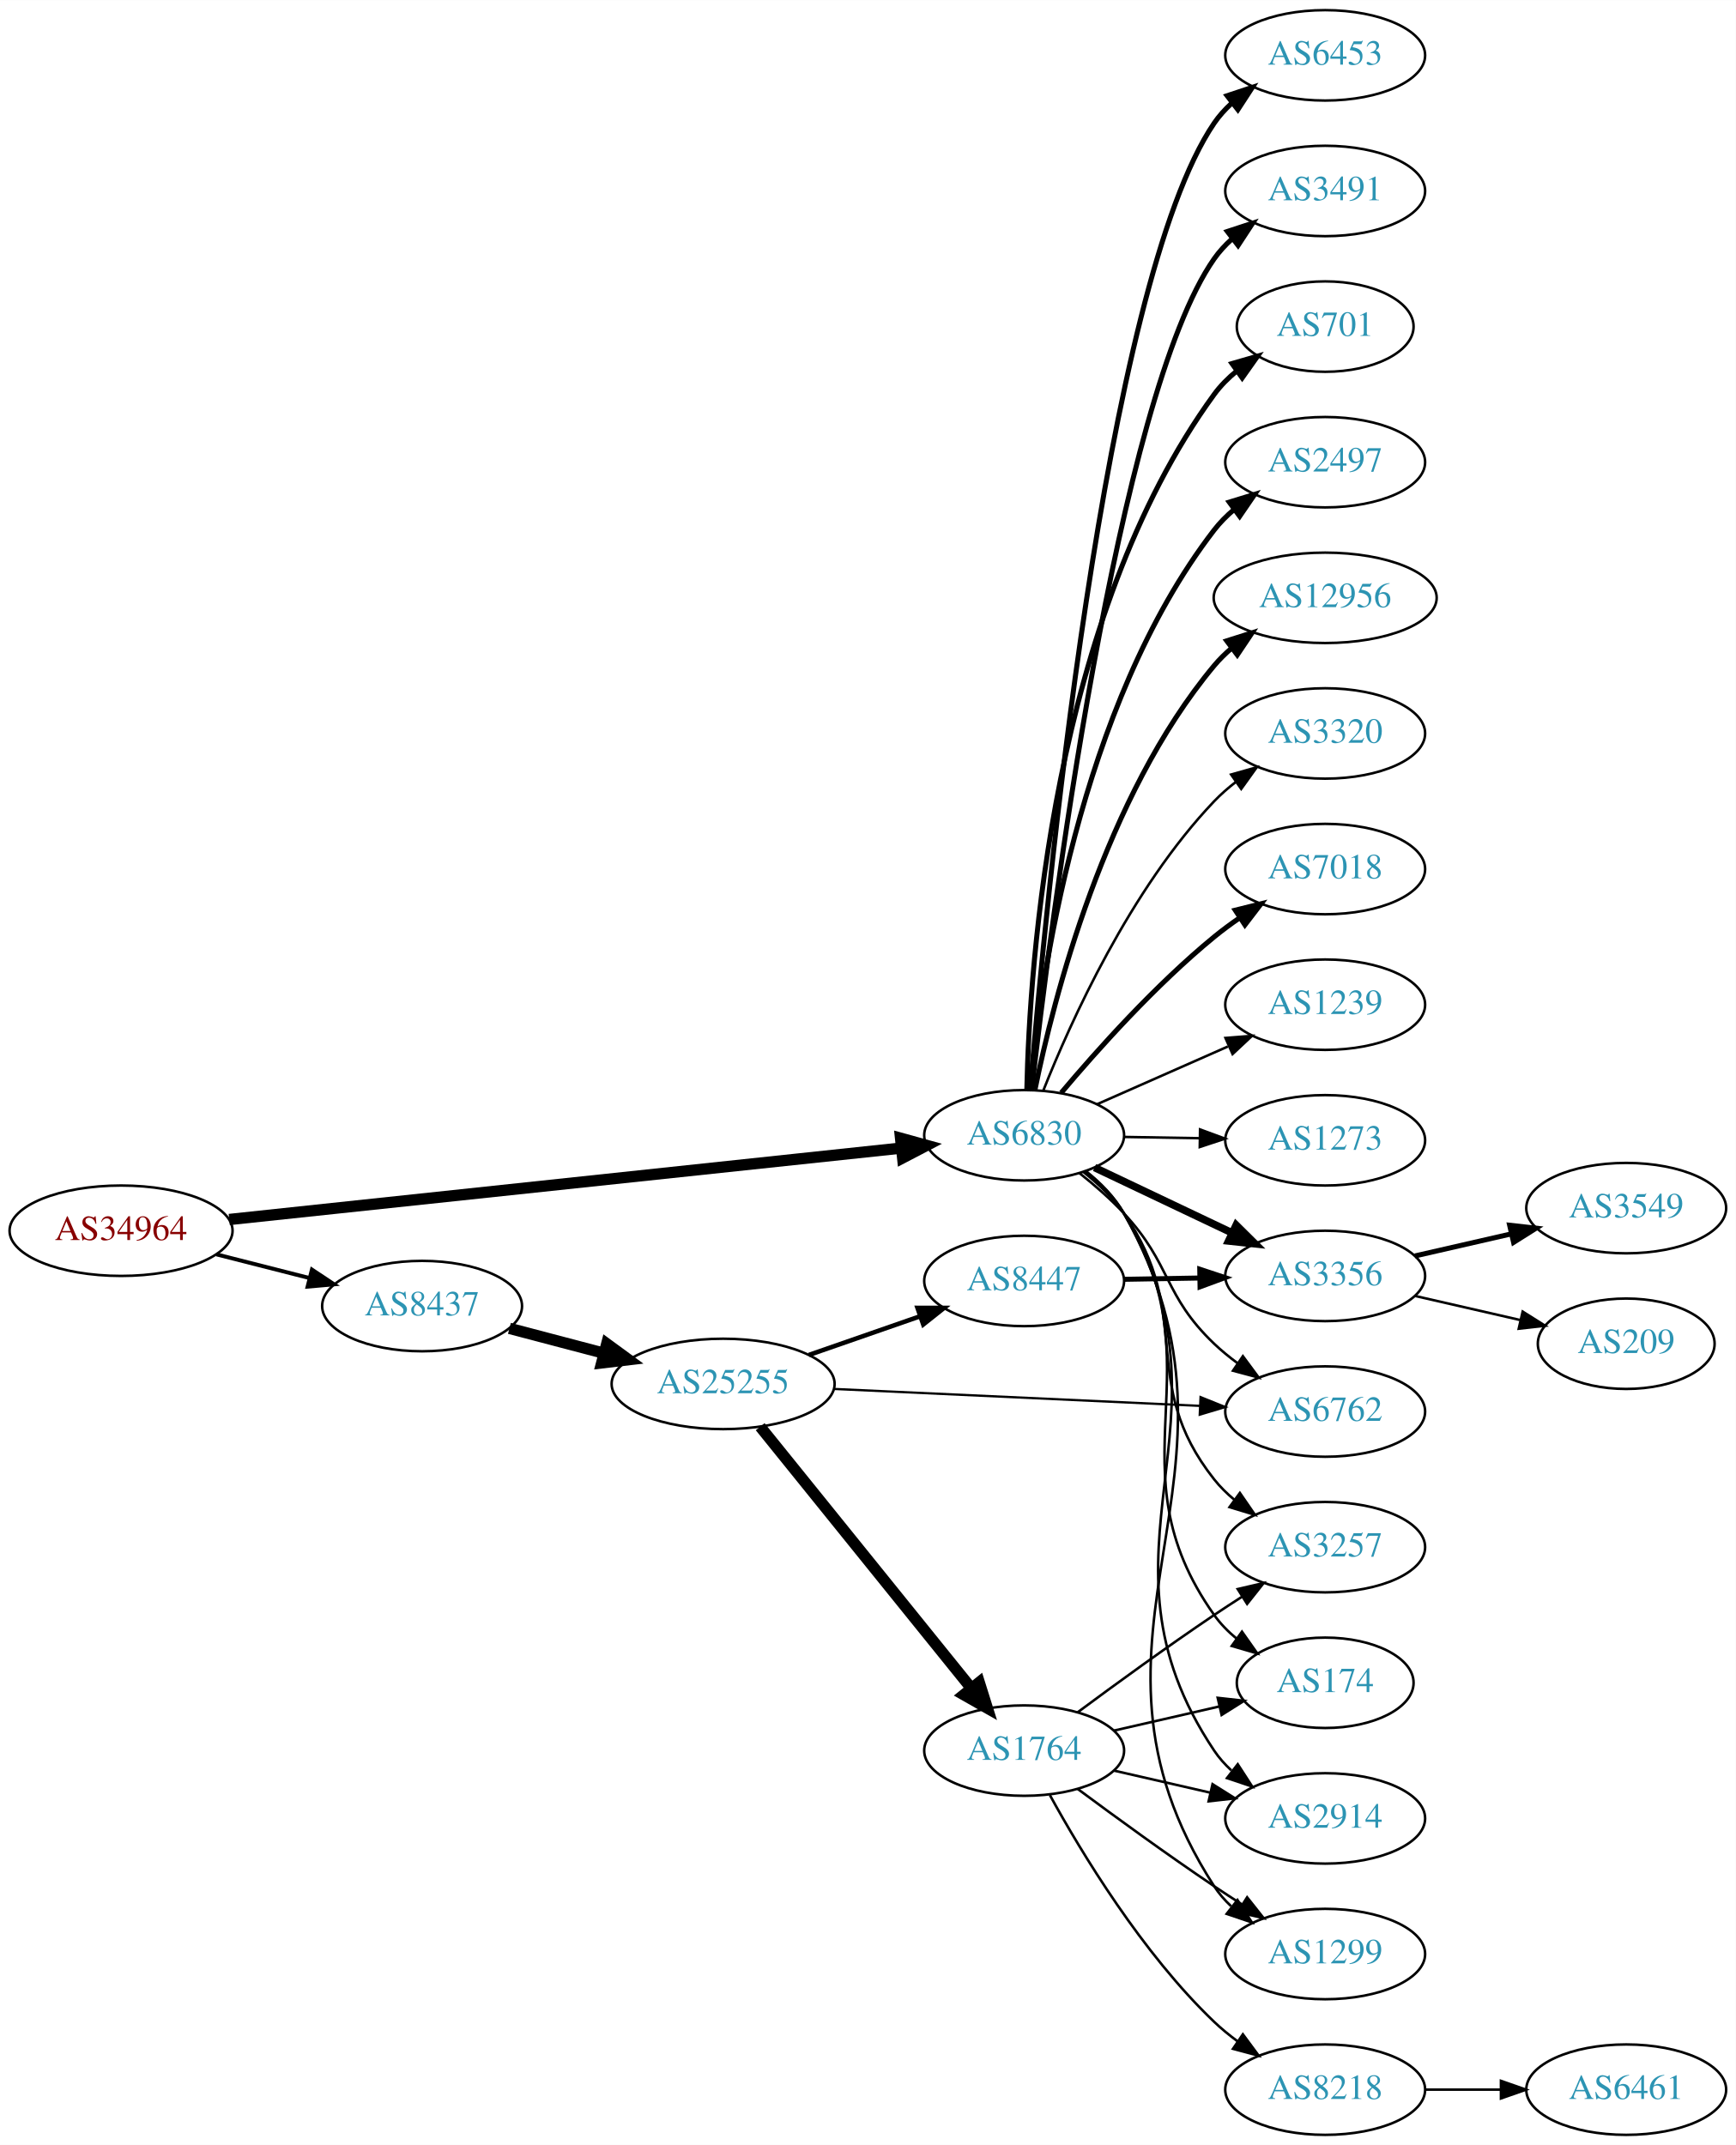
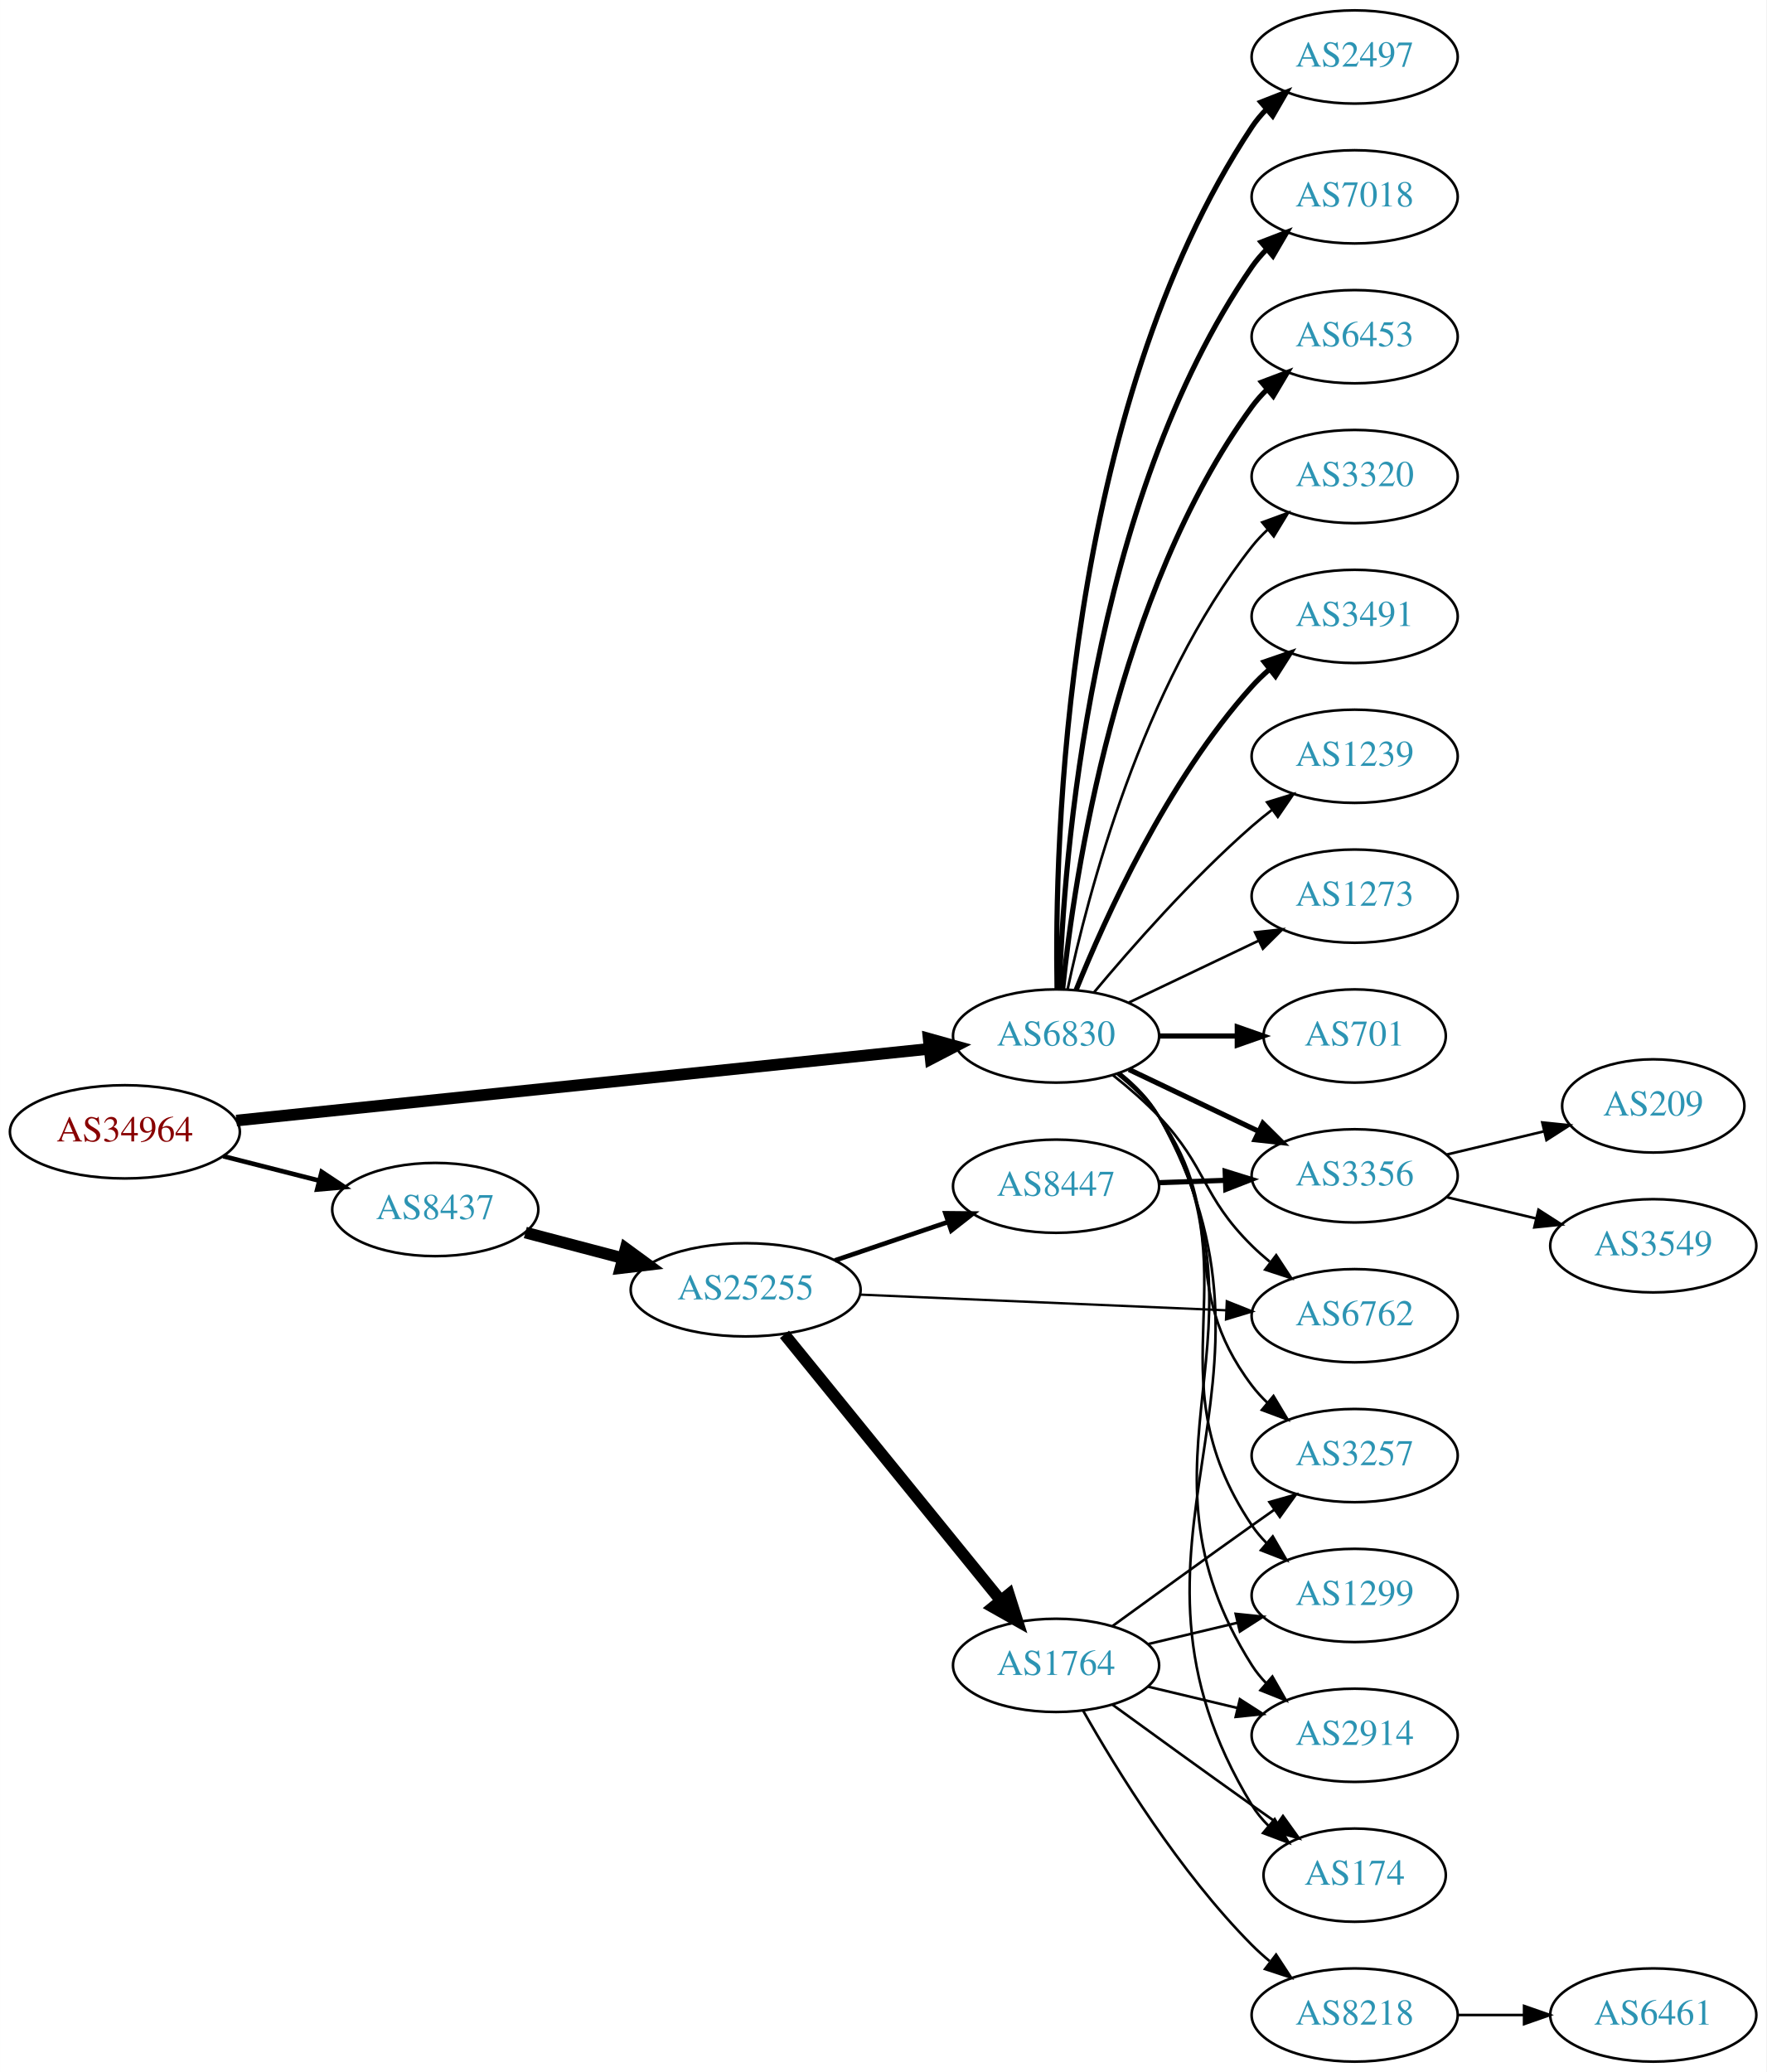
- <svg xmlns="http://www.w3.org/2000/svg" xmlns:xlink="http://www.w3.org/1999/xlink" width="691pt" height="854pt" viewBox="0.00 0.00 691.06 854.00">
-   <g id="graph0" class="graph" transform="scale(1 1) rotate(0) translate(4 850)">
-     <polygon fill="white" stroke="none" points="-4,4 -4,-850 687.055,-850 687.055,4 -4,4" />
+ <svg xmlns="http://www.w3.org/2000/svg" xmlns:xlink="http://www.w3.org/1999/xlink" width="682pt" height="800pt" viewBox="0.00 0.00 681.96 800.00">
+   <g id="graph0" class="graph" transform="scale(1 1) rotate(0) translate(4 796)">
+     <polygon fill="white" stroke="none" points="-4,4 -4,-796 677.956,-796 677.956,4 -4,4" />
    <g id="node1" class="node">
      <g id="a_node1">
        <a xlink:href="/asn/34964" xlink:title="AS34964 ~ Ripe-NetWorks e.U. [AT]">
-           <ellipse fill="#ffffff" stroke="black" cx="44.196" cy="-360" rx="44.393" ry="18" />
-           <text text-anchor="middle" x="44.196" y="-356.3" font-family="Times,serif" font-size="14.00" fill="#880000">AS34964</text>
+           <ellipse fill="#ffffff" stroke="black" cx="44.196" cy="-359" rx="44.393" ry="18" />
+           <text text-anchor="middle" x="44.196" y="-355.3" font-family="Times,serif" font-size="14.00" fill="#880000">AS34964</text>
        </a>
      </g>
    </g>
    <g id="node2" class="node">
      <g id="a_node2">
        <a xlink:href="/asn/6830" xlink:title="AS6830 ~ LGI-UPC [AT]">
-           <ellipse fill="#ffffff" stroke="black" cx="403.724" cy="-398" rx="39.794" ry="18" />
-           <text text-anchor="middle" x="403.724" y="-394.3" font-family="Times,serif" font-size="14.00" fill="#2c94b3">AS6830</text>
+           <ellipse fill="#ffffff" stroke="black" cx="403.724" cy="-396" rx="39.794" ry="18" />
+           <text text-anchor="middle" x="403.724" y="-392.3" font-family="Times,serif" font-size="14.00" fill="#2c94b3">AS6830</text>
        </a>
      </g>
    </g>
    <g id="edge1" class="edge">
-       <path fill="none" stroke="black" stroke-width="4.5" d="M87.26,-364.471C154.067,-371.571 284.055,-385.387 354.519,-392.877" />
-       <polygon fill="black" stroke="black" stroke-width="4.5" points="354.524,-396.837 364.884,-393.978 355.356,-389.006 354.524,-396.837" />
+       <path fill="none" stroke="black" stroke-width="4.5" d="M87.26,-363.353C154.067,-370.267 284.055,-383.719 354.519,-391.011" />
+       <polygon fill="black" stroke="black" stroke-width="4.5" points="354.532,-394.971 364.884,-392.084 355.342,-387.138 354.532,-394.971" />
    </g>
    <g id="node3" class="node">
      <g id="a_node3">
        <a xlink:href="/asn/8437" xlink:title="AS8437 ~ Hutchison Drei Austria GmbH [AT]">
-           <ellipse fill="#ffffff" stroke="black" cx="164.039" cy="-330" rx="39.794" ry="18" />
-           <text text-anchor="middle" x="164.039" y="-326.3" font-family="Times,serif" font-size="14.00" fill="#2c94b3">AS8437</text>
+           <ellipse fill="#ffffff" stroke="black" cx="164.039" cy="-329" rx="39.794" ry="18" />
+           <text text-anchor="middle" x="164.039" y="-325.3" font-family="Times,serif" font-size="14.00" fill="#2c94b3">AS8437</text>
        </a>
      </g>
    </g>
    <g id="edge2" class="edge">
-       <path fill="none" stroke="black" stroke-width="1.565" d="M82.159,-350.59C93.866,-347.61 106.922,-344.286 119.07,-341.193" />
-       <polygon fill="black" stroke="black" stroke-width="1.565" points="120.184,-344.521 129.012,-338.662 118.457,-337.738 120.184,-344.521" />
+       <path fill="none" stroke="black" stroke-width="1.8" d="M82.159,-349.59C93.866,-346.61 106.922,-343.286 119.07,-340.193" />
+       <polygon fill="black" stroke="black" stroke-width="1.8" points="120.184,-343.521 129.012,-337.662 118.457,-336.738 120.184,-343.521" />
    </g>
    <g id="node4" class="node">
      <g id="a_node4">
-         <a xlink:href="/asn/6453" xlink:title="AS6453 ~ TATA COMMUNICATIONS (AMERICA) INC [US]">
-           <ellipse fill="#ffffff" stroke="black" cx="523.566" cy="-828" rx="39.794" ry="18" />
-           <text text-anchor="middle" x="523.566" y="-824.3" font-family="Times,serif" font-size="14.00" fill="#2c94b3">AS6453</text>
+         <a xlink:href="/asn/701" xlink:title="AS701 ~ UUNET [US]">
+           <ellipse fill="#ffffff" stroke="black" cx="519.017" cy="-396" rx="35.194" ry="18" />
+           <text text-anchor="middle" x="519.017" y="-392.3" font-family="Times,serif" font-size="14.00" fill="#2c94b3">AS701</text>
        </a>
      </g>
    </g>
    <g id="edge3" class="edge">
-       <path fill="none" stroke="black" stroke-width="2" d="M406.164,-416.304C411.962,-486.317 435.427,-736.444 479.37,-801 481.311,-803.851 483.663,-806.46 486.256,-808.835" />
-       <polygon fill="black" stroke="black" stroke-width="2" points="484.531,-811.925 494.587,-815.263 488.808,-806.383 484.531,-811.925" />
+       <path fill="none" stroke="black" stroke-width="2" d="M443.396,-396C453.101,-396 463.592,-396 473.555,-396" />
+       <polygon fill="black" stroke="black" stroke-width="2" points="473.691,-399.5 483.691,-396 473.691,-392.5 473.691,-399.5" />
    </g>
    <g id="node5" class="node">
      <g id="a_node5">
-         <a xlink:href="/asn/3491" xlink:title="AS3491 ~ PCCW Global, Inc. [US]">
-           <ellipse fill="#ffffff" stroke="black" cx="523.566" cy="-774" rx="39.794" ry="18" />
-           <text text-anchor="middle" x="523.566" y="-770.3" font-family="Times,serif" font-size="14.00" fill="#2c94b3">AS3491</text>
+         <a xlink:href="/asn/2497" xlink:title="AS2497 ~ Internet Initiative Japan Inc. [JP]">
+           <ellipse fill="#ffffff" stroke="black" cx="519.017" cy="-774" rx="39.794" ry="18" />
+           <text text-anchor="middle" x="519.017" y="-770.3" font-family="Times,serif" font-size="14.00" fill="#2c94b3">AS2497</text>
        </a>
      </g>
    </g>
    <g id="edge4" class="edge">
-       <path fill="none" stroke="black" stroke-width="2" d="M406.706,-415.999C413.977,-479.464 440.779,-691.953 479.37,-747 481.35,-749.824 483.729,-752.415 486.34,-754.777" />
-       <polygon fill="black" stroke="black" stroke-width="2" points="484.634,-757.879 494.7,-761.184 488.893,-752.323 484.634,-757.879" />
+       <path fill="none" stroke="black" stroke-width="2" d="M404.108,-414.174C403.114,-469.237 406.581,-637.165 479.37,-747 480.981,-749.431 482.892,-751.707 484.988,-753.826" />
+       <polygon fill="black" stroke="black" stroke-width="2" points="482.796,-756.557 492.663,-760.416 487.356,-751.246 482.796,-756.557" />
    </g>
    <g id="node6" class="node">
      <g id="a_node6">
-         <a xlink:href="/asn/701" xlink:title="AS701 ~ UUNET [US]">
-           <ellipse fill="#ffffff" stroke="black" cx="523.566" cy="-720" rx="35.194" ry="18" />
-           <text text-anchor="middle" x="523.566" y="-716.3" font-family="Times,serif" font-size="14.00" fill="#2c94b3">AS701</text>
+         <a xlink:href="/asn/7018" xlink:title="AS7018 ~ AT&amp;T Services, Inc. [US]">
+           <ellipse fill="#ffffff" stroke="black" cx="519.017" cy="-720" rx="39.794" ry="18" />
+           <text text-anchor="middle" x="519.017" y="-716.3" font-family="Times,serif" font-size="14.00" fill="#2c94b3">AS7018</text>
        </a>
      </g>
    </g>
    <g id="edge5" class="edge">
-       <path fill="none" stroke="black" stroke-width="2" d="M404.792,-416.215C405.858,-465.627 414.788,-604.423 479.37,-693 481.891,-696.457 485.001,-699.571 488.388,-702.35" />
-       <polygon fill="black" stroke="black" stroke-width="2" points="486.47,-705.28 496.647,-708.224 490.527,-699.576 486.47,-705.28" />
+       <path fill="none" stroke="black" stroke-width="2" d="M405.004,-414.161C406.602,-463.461 416.751,-602.175 479.37,-693 481.025,-695.401 482.968,-697.656 485.087,-699.76" />
+       <polygon fill="black" stroke="black" stroke-width="2" points="482.917,-702.51 492.803,-706.322 487.452,-697.177 482.917,-702.51" />
    </g>
    <g id="node7" class="node">
      <g id="a_node7">
-         <a xlink:href="/asn/2497" xlink:title="AS2497 ~ Internet Initiative Japan Inc. [JP]">
-           <ellipse fill="#ffffff" stroke="black" cx="523.566" cy="-666" rx="39.794" ry="18" />
-           <text text-anchor="middle" x="523.566" y="-662.3" font-family="Times,serif" font-size="14.00" fill="#2c94b3">AS2497</text>
+         <a xlink:href="/asn/6453" xlink:title="AS6453 ~ TATA COMMUNICATIONS (AMERICA) INC [US]">
+           <ellipse fill="#ffffff" stroke="black" cx="519.017" cy="-666" rx="39.794" ry="18" />
+           <text text-anchor="middle" x="519.017" y="-662.3" font-family="Times,serif" font-size="14.00" fill="#2c94b3">AS6453</text>
        </a>
      </g>
    </g>
    <g id="edge6" class="edge">
-       <path fill="none" stroke="black" stroke-width="2" d="M406.051,-415.97C410.043,-458.833 425.251,-568.727 479.37,-639 481.664,-641.978 484.386,-644.711 487.332,-647.199" />
-       <polygon fill="black" stroke="black" stroke-width="2" points="485.38,-650.108 495.51,-653.21 489.526,-644.468 485.38,-650.108" />
+       <path fill="none" stroke="black" stroke-width="2" d="M406.281,-414.256C410.751,-457.303 426.884,-566.94 479.37,-639 481.087,-641.357 483.074,-643.581 485.224,-645.663" />
+       <polygon fill="black" stroke="black" stroke-width="2" points="483.087,-648.439 492.998,-652.183 487.585,-643.075 483.087,-648.439" />
    </g>
    <g id="node8" class="node">
      <g id="a_node8">
-         <a xlink:href="/asn/12956" xlink:title="AS12956 ~ TELXIUS [ES]">
-           <ellipse fill="#ffffff" stroke="black" cx="523.566" cy="-612" rx="44.393" ry="18" />
-           <text text-anchor="middle" x="523.566" y="-608.3" font-family="Times,serif" font-size="14.00" fill="#2c94b3">AS12956</text>
+         <a xlink:href="/asn/3320" xlink:title="AS3320 ~ DTAG [DE]">
+           <ellipse fill="#ffffff" stroke="black" cx="519.017" cy="-612" rx="39.794" ry="18" />
+           <text text-anchor="middle" x="519.017" y="-608.3" font-family="Times,serif" font-size="14.00" fill="#2c94b3">AS3320</text>
        </a>
      </g>
    </g>
    <g id="edge7" class="edge">
-       <path fill="none" stroke="black" stroke-width="2" d="M408.031,-416.158C415.337,-451.986 435.779,-532.823 479.37,-585 481.468,-587.511 483.862,-589.86 486.422,-592.042" />
-       <polygon fill="black" stroke="black" stroke-width="2" points="484.373,-594.88 494.474,-598.079 488.573,-589.28 484.373,-594.88" />
+       <path fill="none" stroke="black" d="M408.214,-414.16C415.845,-450.03 436.837,-531.155 479.37,-585 481.178,-587.288 483.23,-589.462 485.425,-591.51" />
+       <polygon fill="black" stroke="black" points="483.336,-594.323 493.285,-597.966 487.779,-588.914 483.336,-594.323" />
    </g>
    <g id="node9" class="node">
      <g id="a_node9">
-         <a xlink:href="/asn/3320" xlink:title="AS3320 ~ DTAG [DE]">
-           <ellipse fill="#ffffff" stroke="black" cx="523.566" cy="-558" rx="39.794" ry="18" />
-           <text text-anchor="middle" x="523.566" y="-554.3" font-family="Times,serif" font-size="14.00" fill="#2c94b3">AS3320</text>
+         <a xlink:href="/asn/3491" xlink:title="AS3491 ~ PCCW Global, Inc. [US]">
+           <ellipse fill="#ffffff" stroke="black" cx="519.017" cy="-558" rx="39.794" ry="18" />
+           <text text-anchor="middle" x="519.017" y="-554.3" font-family="Times,serif" font-size="14.00" fill="#2c94b3">AS3491</text>
        </a>
      </g>
    </g>
    <g id="edge8" class="edge">
-       <path fill="none" stroke="black" d="M411.313,-415.723C422.152,-443.04 445.925,-495.938 479.37,-531 481.965,-533.72 484.888,-536.281 487.96,-538.66" />
-       <polygon fill="black" stroke="black" points="486.117,-541.643 496.313,-544.521 490.138,-535.913 486.117,-541.643" />
+       <path fill="none" stroke="black" stroke-width="2" d="M411.472,-413.787C422.523,-441.243 446.576,-494.578 479.37,-531 481.373,-533.224 483.591,-535.363 485.924,-537.397" />
+       <polygon fill="black" stroke="black" stroke-width="2" points="484.122,-540.433 494.143,-543.873 488.454,-534.935 484.122,-540.433" />
    </g>
    <g id="node10" class="node">
      <g id="a_node10">
-         <a xlink:href="/asn/7018" xlink:title="AS7018 ~ AT&amp;T Services, Inc. [US]">
-           <ellipse fill="#ffffff" stroke="black" cx="523.566" cy="-504" rx="39.794" ry="18" />
-           <text text-anchor="middle" x="523.566" y="-500.3" font-family="Times,serif" font-size="14.00" fill="#2c94b3">AS7018</text>
+         <a xlink:href="/asn/1239" xlink:title="AS1239 ~ Sprint [US]">
+           <ellipse fill="#ffffff" stroke="black" cx="519.017" cy="-504" rx="39.794" ry="18" />
+           <text text-anchor="middle" x="519.017" y="-500.3" font-family="Times,serif" font-size="14.00" fill="#2c94b3">AS1239</text>
        </a>
      </g>
    </g>
    <g id="edge9" class="edge">
-       <path fill="none" stroke="black" stroke-width="2" d="M418.488,-414.926C432.693,-431.794 456.012,-457.871 479.37,-477 482.603,-479.648 486.114,-482.238 489.691,-484.701" />
-       <polygon fill="black" stroke="black" stroke-width="2" points="487.773,-487.629 498.054,-490.187 491.612,-481.776 487.773,-487.629" />
+       <path fill="none" stroke="black" d="M418.354,-412.817C432.636,-429.929 456.183,-456.745 479.37,-477 481.836,-479.154 484.475,-481.294 487.172,-483.372" />
+       <polygon fill="black" stroke="black" points="485.197,-486.264 495.326,-489.37 489.345,-480.625 485.197,-486.264" />
    </g>
    <g id="node11" class="node">
      <g id="a_node11">
-         <a xlink:href="/asn/1239" xlink:title="AS1239 ~ Sprint [US]">
-           <ellipse fill="#ffffff" stroke="black" cx="523.566" cy="-450" rx="39.794" ry="18" />
-           <text text-anchor="middle" x="523.566" y="-446.3" font-family="Times,serif" font-size="14.00" fill="#2c94b3">AS1239</text>
+         <a xlink:href="/asn/3257" xlink:title="AS3257 ~ GTT [DE]">
+           <ellipse fill="#ffffff" stroke="black" cx="519.017" cy="-234" rx="39.794" ry="18" />
+           <text text-anchor="middle" x="519.017" y="-230.3" font-family="Times,serif" font-size="14.00" fill="#2c94b3">AS3257</text>
        </a>
      </g>
    </g>
    <g id="edge10" class="edge">
-       <path fill="none" stroke="black" d="M432.651,-410.323C448.24,-417.202 467.876,-425.867 484.818,-433.343" />
-       <polygon fill="black" stroke="black" points="483.869,-436.75 494.431,-437.585 486.695,-430.346 483.869,-436.75" />
+       <path fill="none" stroke="black" d="M427.176,-381.464C433.08,-376.783 439.009,-371.187 443.37,-365 471.551,-325.021 449.881,-300.024 479.37,-261 481.128,-258.674 483.145,-256.472 485.315,-254.405" />
+       <polygon fill="black" stroke="black" points="487.674,-256.996 493.128,-247.913 483.2,-251.612 487.674,-256.996" />
    </g>
    <g id="node12" class="node">
      <g id="a_node12">
-         <a xlink:href="/asn/3356" xlink:title="AS3356 ~ Level 3 Parent, LLC [US]">
-           <ellipse fill="#ffffff" stroke="black" cx="523.566" cy="-342" rx="39.794" ry="18" />
-           <text text-anchor="middle" x="523.566" y="-338.3" font-family="Times,serif" font-size="14.00" fill="#2c94b3">AS3356</text>
+         <a xlink:href="/asn/6762" xlink:title="AS6762 ~ TELECOM ITALIA SPARKLE S.p.A. [IT]">
+           <ellipse fill="#ffffff" stroke="black" cx="519.017" cy="-288" rx="39.794" ry="18" />
+           <text text-anchor="middle" x="519.017" y="-284.3" font-family="Times,serif" font-size="14.00" fill="#2c94b3">AS6762</text>
        </a>
      </g>
    </g>
    <g id="edge11" class="edge">
-       <path fill="none" stroke="black" stroke-width="3" d="M431.759,-385.152C447.927,-377.469 468.679,-367.608 486.263,-359.252" />
-       <polygon fill="black" stroke="black" stroke-width="3" points="488.127,-362.241 495.657,-354.788 485.122,-355.919 488.127,-362.241" />
+       <path fill="none" stroke="black" d="M425.676,-380.882C431.682,-376.113 438.041,-370.614 443.37,-365 462.223,-345.14 459.87,-334.225 479.37,-315 481.501,-312.899 483.812,-310.847 486.207,-308.874" />
+       <polygon fill="black" stroke="black" points="488.719,-311.359 494.541,-302.507 484.47,-305.797 488.719,-311.359" />
    </g>
    <g id="node13" class="node">
      <g id="a_node13">
-         <a xlink:href="/asn/6762" xlink:title="AS6762 ~ TELECOM ITALIA SPARKLE S.p.A. [IT]">
-           <ellipse fill="#ffffff" stroke="black" cx="523.566" cy="-288" rx="39.794" ry="18" />
-           <text text-anchor="middle" x="523.566" y="-284.3" font-family="Times,serif" font-size="14.00" fill="#2c94b3">AS6762</text>
+         <a xlink:href="/asn/1273" xlink:title="AS1273 ~ Vodafone Group PLC [EU]">
+           <ellipse fill="#ffffff" stroke="black" cx="519.017" cy="-450" rx="39.794" ry="18" />
+           <text text-anchor="middle" x="519.017" y="-446.3" font-family="Times,serif" font-size="14.00" fill="#2c94b3">AS1273</text>
        </a>
      </g>
    </g>
    <g id="edge12" class="edge">
-       <path fill="none" stroke="black" d="M425.742,-382.944C431.749,-378.176 438.093,-372.663 443.37,-367 462.534,-346.436 459.033,-334.405 479.37,-315 482.24,-312.262 485.429,-309.655 488.739,-307.217" />
-       <polygon fill="black" stroke="black" points="490.802,-310.047 497.098,-301.526 486.862,-304.26 490.802,-310.047" />
+       <path fill="none" stroke="black" d="M431.86,-408.934C446.854,-416.081 465.675,-425.052 481.898,-432.785" />
+       <polygon fill="black" stroke="black" points="480.569,-436.028 491.102,-437.171 483.581,-429.709 480.569,-436.028" />
    </g>
    <g id="node14" class="node">
      <g id="a_node14">
-         <a xlink:href="/asn/3257" xlink:title="AS3257 ~ GTT [DE]">
-           <ellipse fill="#ffffff" stroke="black" cx="523.566" cy="-234" rx="39.794" ry="18" />
-           <text text-anchor="middle" x="523.566" y="-230.3" font-family="Times,serif" font-size="14.00" fill="#2c94b3">AS3257</text>
+         <a xlink:href="/asn/1299" xlink:title="AS1299 ~ Telia Carrier [EU]">
+           <ellipse fill="#ffffff" stroke="black" cx="519.017" cy="-180" rx="39.794" ry="18" />
+           <text text-anchor="middle" x="519.017" y="-176.3" font-family="Times,serif" font-size="14.00" fill="#2c94b3">AS1299</text>
        </a>
      </g>
    </g>
    <g id="edge13" class="edge">
-       <path fill="none" stroke="black" d="M427.199,-383.48C433.104,-378.8 439.027,-373.199 443.37,-367 471.916,-326.25 448.482,-300.005 479.37,-261 481.704,-258.053 484.453,-255.341 487.415,-252.866" />
-       <polygon fill="black" stroke="black" points="489.608,-255.599 495.617,-246.873 485.478,-249.947 489.608,-255.599" />
+       <path fill="none" stroke="black" d="M428.023,-381.439C433.795,-376.825 439.445,-371.27 443.37,-365 481.59,-303.956 439.15,-266.745 479.37,-207 480.999,-204.581 482.922,-202.313 485.027,-200.2" />
+       <polygon fill="black" stroke="black" points="487.394,-202.781 492.718,-193.621 482.844,-197.461 487.394,-202.781" />
    </g>
    <g id="node15" class="node">
      <g id="a_node15">
-         <a xlink:href="/asn/174" xlink:title="AS174 ~ Cogent Communications [US]">
-           <ellipse fill="#ffffff" stroke="black" cx="523.566" cy="-180" rx="35.194" ry="18" />
-           <text text-anchor="middle" x="523.566" y="-176.3" font-family="Times,serif" font-size="14.00" fill="#2c94b3">AS174</text>
+         <a xlink:href="/asn/2914" xlink:title="AS2914 ~ NTT America, Inc. [US]">
+           <ellipse fill="#ffffff" stroke="black" cx="519.017" cy="-126" rx="39.794" ry="18" />
+           <text text-anchor="middle" x="519.017" y="-122.3" font-family="Times,serif" font-size="14.00" fill="#2c94b3">AS2914</text>
        </a>
      </g>
    </g>
    <g id="edge14" class="edge">
-       <path fill="none" stroke="black" d="M428.035,-383.446C433.807,-378.832 439.453,-373.275 443.37,-367 481.966,-305.168 437.213,-266.461 479.37,-207 481.845,-203.51 484.926,-200.375 488.297,-197.585" />
-       <polygon fill="black" stroke="black" points="490.436,-200.359 496.539,-191.698 486.367,-194.663 490.436,-200.359" />
+       <path fill="none" stroke="black" d="M428.257,-381.581C434.03,-376.968 439.621,-371.377 443.37,-365 491.806,-282.612 428.233,-233.739 479.37,-153 480.93,-150.537 482.805,-148.236 484.876,-146.101" />
+       <polygon fill="black" stroke="black" points="487.245,-148.678 492.503,-139.48 482.657,-143.392 487.245,-148.678" />
    </g>
    <g id="node16" class="node">
      <g id="a_node16">
-         <a xlink:href="/asn/2914" xlink:title="AS2914 ~ NTT America, Inc. [US]">
-           <ellipse fill="#ffffff" stroke="black" cx="523.566" cy="-126" rx="39.794" ry="18" />
-           <text text-anchor="middle" x="523.566" y="-122.3" font-family="Times,serif" font-size="14.00" fill="#2c94b3">AS2914</text>
+         <a xlink:href="/asn/174" xlink:title="AS174 ~ Cogent Communications [US]">
+           <ellipse fill="#ffffff" stroke="black" cx="519.017" cy="-72" rx="35.194" ry="18" />
+           <text text-anchor="middle" x="519.017" y="-68.3" font-family="Times,serif" font-size="14.00" fill="#2c94b3">AS174</text>
        </a>
      </g>
    </g>
    <g id="edge15" class="edge">
-       <path fill="none" stroke="black" d="M428.263,-383.585C434.036,-378.971 439.626,-373.38 443.37,-367 492.186,-283.819 425.758,-233.174 479.37,-153 481.287,-150.133 483.623,-147.513 486.205,-145.131" />
-       <polygon fill="black" stroke="black" points="488.756,-147.582 494.518,-138.691 484.469,-142.048 488.756,-147.582" />
+       <path fill="none" stroke="black" d="M428.4,-381.663C434.173,-377.05 439.729,-371.439 443.37,-365 502.092,-261.153 417.242,-200.846 479.37,-99 481.118,-96.135 483.297,-93.496 485.724,-91.082" />
+       <polygon fill="black" stroke="black" points="488.143,-93.623 493.569,-84.523 483.653,-88.252 488.143,-93.623" />
    </g>
    <g id="node17" class="node">
      <g id="a_node17">
-         <a xlink:href="/asn/1299" xlink:title="AS1299 ~ Telia Carrier [EU]">
-           <ellipse fill="#ffffff" stroke="black" cx="523.566" cy="-72" rx="39.794" ry="18" />
-           <text text-anchor="middle" x="523.566" y="-68.3" font-family="Times,serif" font-size="14.00" fill="#2c94b3">AS1299</text>
+         <a xlink:href="/asn/3356" xlink:title="AS3356 ~ Level 3 Parent, LLC [US]">
+           <ellipse fill="#ffffff" stroke="black" cx="519.017" cy="-342" rx="39.794" ry="18" />
+           <text text-anchor="middle" x="519.017" y="-338.3" font-family="Times,serif" font-size="14.00" fill="#2c94b3">AS3356</text>
        </a>
      </g>
    </g>
    <g id="edge16" class="edge">
-       <path fill="none" stroke="black" d="M428.404,-383.666C434.177,-379.053 439.732,-373.441 443.37,-367 502.474,-262.357 414.229,-199.996 479.37,-99 481.24,-96.102 483.542,-93.46 486.102,-91.063" />
-       <polygon fill="black" stroke="black" points="488.652,-93.513 494.38,-84.6 484.344,-87.996 488.652,-93.513" />
+       <path fill="none" stroke="black" stroke-width="2" d="M431.86,-383.066C446.854,-375.919 465.675,-366.948 481.898,-359.215" />
+       <polygon fill="black" stroke="black" stroke-width="2" points="483.581,-362.291 491.102,-354.829 480.569,-355.972 483.581,-362.291" />
    </g>
    <g id="node18" class="node">
      <g id="a_node18">
-         <a xlink:href="/asn/1273" xlink:title="AS1273 ~ Vodafone Group PLC [EU]">
-           <ellipse fill="#ffffff" stroke="black" cx="523.566" cy="-396" rx="39.794" ry="18" />
-           <text text-anchor="middle" x="523.566" y="-392.3" font-family="Times,serif" font-size="14.00" fill="#2c94b3">AS1273</text>
+         <a xlink:href="/asn/25255" xlink:title="AS25255 ~ ==&gt; TELE2 AUSTRIA &lt;== [AT]">
+           <ellipse fill="#ffffff" stroke="black" cx="283.881" cy="-298" rx="44.393" ry="18" />
+           <text text-anchor="middle" x="283.881" y="-294.3" font-family="Times,serif" font-size="14.00" fill="#2c94b3">AS25255</text>
        </a>
      </g>
    </g>
    <g id="edge17" class="edge">
-       <path fill="none" stroke="black" d="M443.636,-397.34C453.19,-397.177 463.539,-397.002 473.502,-396.833" />
-       <polygon fill="black" stroke="black" points="473.755,-400.329 483.695,-396.66 473.637,-393.33 473.755,-400.329" />
+       <path fill="none" stroke="black" stroke-width="4.5" d="M198.808,-320.117C210.507,-317.039 223.835,-313.533 236.376,-310.234" />
+       <polygon fill="black" stroke="black" stroke-width="4.5" points="237.55,-313.996 246.22,-307.644 235.547,-306.38 237.55,-313.996" />
+     </g>
+     <g id="node22" class="node">
+       <g id="a_node22">
+         <a xlink:href="/asn/3549" xlink:title="AS3549 ~ Level 3 Parent, LLC [US]">
+           <ellipse fill="#ffffff" stroke="black" cx="634.31" cy="-315" rx="39.794" ry="18" />
+           <text text-anchor="middle" x="634.31" y="-311.3" font-family="Times,serif" font-size="14.00" fill="#2c94b3">AS3549</text>
+         </a>
+       </g>
+     </g>
+     <g id="edge27" class="edge">
+       <path fill="none" stroke="black" d="M554.624,-333.752C565.495,-331.162 577.65,-328.265 589.092,-325.538" />
+       <polygon fill="black" stroke="black" points="589.998,-328.92 598.914,-323.197 588.375,-322.111 589.998,-328.92" />
+     </g>
+     <g id="node23" class="node">
+       <g id="a_node23">
+         <a xlink:href="/asn/209" xlink:title="AS209 ~ CenturyLink Communications, LLC [US]">
+           <ellipse fill="#ffffff" stroke="black" cx="634.31" cy="-369" rx="35.194" ry="18" />
+           <text text-anchor="middle" x="634.31" y="-365.3" font-family="Times,serif" font-size="14.00" fill="#2c94b3">AS209</text>
+         </a>
+       </g>
+     </g>
+     <g id="edge28" class="edge">
+       <path fill="none" stroke="black" d="M554.624,-350.248C566.418,-353.058 579.723,-356.229 591.991,-359.153" />
+       <polygon fill="black" stroke="black" points="591.457,-362.624 601.996,-361.537 593.08,-355.814 591.457,-362.624" />
+     </g>
+     <g id="edge20" class="edge">
+       <path fill="none" stroke="black" stroke-width="0.9" d="M327.914,-296.154C367.939,-294.437 427.515,-291.882 469.278,-290.091" />
+       <polygon fill="black" stroke="black" stroke-width="0.9" points="469.649,-293.578 479.49,-289.653 469.349,-286.584 469.649,-293.578" />
    </g>
    <g id="node19" class="node">
      <g id="a_node19">
-         <a xlink:href="/asn/25255" xlink:title="AS25255 ~ ==&gt; TELE2 AUSTRIA &lt;== [AT]">
-           <ellipse fill="#ffffff" stroke="black" cx="283.881" cy="-299" rx="44.393" ry="18" />
-           <text text-anchor="middle" x="283.881" y="-295.3" font-family="Times,serif" font-size="14.00" fill="#2c94b3">AS25255</text>
-         </a>
-       </g>
-     </g>
-     <g id="edge18" class="edge">
-       <path fill="none" stroke="black" stroke-width="4.5" d="M198.808,-321.117C210.507,-318.039 223.835,-314.533 236.376,-311.234" />
-       <polygon fill="black" stroke="black" stroke-width="4.5" points="237.55,-314.996 246.22,-308.644 235.547,-307.38 237.55,-314.996" />
-     </g>
-     <g id="node24" class="node">
-       <g id="a_node24">
-         <a xlink:href="/asn/3549" xlink:title="AS3549 ~ Level 3 Parent, LLC [US]">
-           <ellipse fill="#ffffff" stroke="black" cx="643.409" cy="-369" rx="39.794" ry="18" />
-           <text text-anchor="middle" x="643.409" y="-365.3" font-family="Times,serif" font-size="14.00" fill="#2c94b3">AS3549</text>
-         </a>
-       </g>
-     </g>
-     <g id="edge29" class="edge">
-       <path fill="none" stroke="black" stroke-width="2" d="M559.286,-349.955C571.285,-352.704 584.906,-355.825 597.599,-358.733" />
-       <polygon fill="black" stroke="black" stroke-width="2" points="597.001,-362.187 607.531,-361.009 598.565,-355.364 597.001,-362.187" />
-     </g>
-     <g id="node25" class="node">
-       <g id="a_node25">
-         <a xlink:href="/asn/209" xlink:title="AS209 ~ CenturyLink Communications, LLC [US]">
-           <ellipse fill="#ffffff" stroke="black" cx="643.409" cy="-315" rx="35.194" ry="18" />
-           <text text-anchor="middle" x="643.409" y="-311.3" font-family="Times,serif" font-size="14.00" fill="#2c94b3">AS209</text>
-         </a>
-       </g>
-     </g>
-     <g id="edge30" class="edge">
-       <path fill="none" stroke="black" d="M559.286,-334.045C572.378,-331.045 587.4,-327.604 601.041,-324.478" />
-       <polygon fill="black" stroke="black" points="602.183,-327.807 611.148,-322.162 600.619,-320.984 602.183,-327.807" />
-     </g>
-     <g id="edge20" class="edge">
-       <path fill="none" stroke="black" stroke-width="0.9" d="M327.924,-297.008C368.955,-295.109 430.676,-292.253 473.574,-290.267" />
-       <polygon fill="black" stroke="black" stroke-width="0.9" points="473.951,-293.754 483.779,-289.795 473.628,-286.761 473.951,-293.754" />
-     </g>
-     <g id="node20" class="node">
-       <g id="a_node20">
        <a xlink:href="/asn/1764" xlink:title="AS1764 ~ NEXTLAYER-AS [AT]">
          <ellipse fill="#ffffff" stroke="black" cx="403.724" cy="-153" rx="39.794" ry="18" />
          <text text-anchor="middle" x="403.724" y="-149.3" font-family="Times,serif" font-size="14.00" fill="#2c94b3">AS1764</text>
        </a>
      </g>
    </g>
+     <g id="edge18" class="edge">
+       <path fill="none" stroke="black" stroke-width="4.5" d="M298.862,-280.797C319.504,-255.398 358.264,-207.705 382.153,-178.311" />
+       <polygon fill="black" stroke="black" stroke-width="4.5" points="385.51,-180.424 388.761,-170.18 379.399,-175.457 385.51,-180.424" />
+     </g>
+     <g id="node20" class="node">
+       <g id="a_node20">
+         <a xlink:href="/asn/8447" xlink:title="AS8447 ~ A1 Telekom Austria AG [AT]">
+           <ellipse fill="#ffffff" stroke="black" cx="403.724" cy="-338" rx="39.794" ry="18" />
+           <text text-anchor="middle" x="403.724" y="-334.3" font-family="Times,serif" font-size="14.00" fill="#2c94b3">AS8447</text>
+         </a>
+       </g>
+     </g>
    <g id="edge19" class="edge">
-       <path fill="none" stroke="black" stroke-width="4.5" d="M298.63,-281.966C319.386,-256.251 358.831,-207.381 382.755,-177.74" />
-       <polygon fill="black" stroke="black" stroke-width="4.5" points="385.846,-180.18 389.063,-169.925 379.718,-175.234 385.846,-180.18" />
+       <path fill="none" stroke="black" stroke-width="1.8" d="M318.335,-309.355C331.936,-313.972 347.778,-319.349 362.039,-324.19" />
+       <polygon fill="black" stroke="black" stroke-width="1.8" points="361.018,-327.54 371.613,-327.44 363.268,-320.911 361.018,-327.54" />
+     </g>
+     <g id="edge22" class="edge">
+       <path fill="none" stroke="black" d="M425.572,-168.222C440.506,-179.091 461.12,-194.025 479.37,-207 482.191,-209.005 485.134,-211.085 488.082,-213.159" />
+       <polygon fill="black" stroke="black" points="486.109,-216.05 496.306,-218.926 490.128,-210.319 486.109,-216.05" />
+     </g>
+     <g id="edge25" class="edge">
+       <path fill="none" stroke="black" d="M439.331,-161.248C450.202,-163.838 462.357,-166.735 473.799,-169.462" />
+       <polygon fill="black" stroke="black" points="473.082,-172.889 483.621,-171.803 474.705,-166.08 473.082,-172.889" />
+     </g>
+     <g id="edge21" class="edge">
+       <path fill="none" stroke="black" d="M439.331,-144.752C450.202,-142.162 462.357,-139.265 473.799,-136.538" />
+       <polygon fill="black" stroke="black" points="474.705,-139.92 483.621,-134.197 473.082,-133.111 474.705,-139.92" />
+     </g>
+     <g id="edge23" class="edge">
+       <path fill="none" stroke="black" d="M425.572,-137.778C440.506,-126.909 461.12,-111.975 479.37,-99 482.581,-96.718 485.95,-94.339 489.304,-91.982" />
+       <polygon fill="black" stroke="black" points="491.332,-94.834 497.515,-86.23 487.316,-89.101 491.332,-94.834" />
    </g>
    <g id="node21" class="node">
      <g id="a_node21">
-         <a xlink:href="/asn/8447" xlink:title="AS8447 ~ A1 Telekom Austria AG [AT]">
-           <ellipse fill="#ffffff" stroke="black" cx="403.724" cy="-340" rx="39.794" ry="18" />
-           <text text-anchor="middle" x="403.724" y="-336.3" font-family="Times,serif" font-size="14.00" fill="#2c94b3">AS8447</text>
-         </a>
-       </g>
-     </g>
-     <g id="edge21" class="edge">
-       <path fill="none" stroke="black" stroke-width="1.8" d="M318.021,-310.53C331.738,-315.302 347.777,-320.883 362.187,-325.896" />
-       <polygon fill="black" stroke="black" stroke-width="1.8" points="361.259,-329.279 371.853,-329.26 363.559,-322.668 361.259,-329.279" />
+         <a xlink:href="/asn/8218" xlink:title="AS8218 ~ legacy Neotelecoms [FR]">
+           <ellipse fill="#ffffff" stroke="black" cx="519.017" cy="-18" rx="39.794" ry="18" />
+           <text text-anchor="middle" x="519.017" y="-14.3" font-family="Times,serif" font-size="14.00" fill="#2c94b3">AS8218</text>
+         </a>
+       </g>
+     </g>
+     <g id="edge24" class="edge">
+       <path fill="none" stroke="black" d="M414.184,-135.51C426.965,-112.904 451.398,-73.114 479.37,-45 481.481,-42.879 483.777,-40.812 486.163,-38.829" />
+       <polygon fill="black" stroke="black" points="488.678,-41.31 494.478,-32.444 484.415,-35.758 488.678,-41.31" />
    </g>
    <g id="edge26" class="edge">
-       <path fill="none" stroke="black" d="M425.054,-168.277C439.916,-179.304 460.661,-194.407 479.37,-207 482.919,-209.389 486.67,-211.839 490.418,-214.242" />
-       <polygon fill="black" stroke="black" points="488.744,-217.325 499.067,-219.712 492.486,-211.409 488.744,-217.325" />
-     </g>
-     <g id="edge24" class="edge">
-       <path fill="none" stroke="black" d="M439.443,-160.955C452.536,-163.955 467.558,-167.396 481.199,-170.522" />
-       <polygon fill="black" stroke="black" points="480.777,-174.016 491.306,-172.838 482.34,-167.193 480.777,-174.016" />
-     </g>
-     <g id="edge22" class="edge">
-       <path fill="none" stroke="black" d="M439.443,-145.045C451.443,-142.296 465.064,-139.175 477.756,-136.267" />
-       <polygon fill="black" stroke="black" points="478.722,-139.636 487.688,-133.991 477.159,-132.813 478.722,-139.636" />
-     </g>
-     <g id="edge25" class="edge">
-       <path fill="none" stroke="black" d="M425.054,-137.723C439.916,-126.696 460.661,-111.593 479.37,-99 482.919,-96.611 486.67,-94.161 490.418,-91.758" />
-       <polygon fill="black" stroke="black" points="492.486,-94.591 499.067,-86.288 488.744,-88.675 492.486,-94.591" />
-     </g>
-     <g id="node22" class="node">
-       <g id="a_node22">
-         <a xlink:href="/asn/8218" xlink:title="AS8218 ~ legacy Neotelecoms [FR]">
-           <ellipse fill="#ffffff" stroke="black" cx="523.566" cy="-18" rx="39.794" ry="18" />
-           <text text-anchor="middle" x="523.566" y="-14.3" font-family="Times,serif" font-size="14.00" fill="#2c94b3">AS8218</text>
-         </a>
-       </g>
-     </g>
-     <g id="edge23" class="edge">
-       <path fill="none" stroke="black" d="M413.965,-135.287C426.51,-112.439 450.687,-72.389 479.37,-45 482.238,-42.261 485.427,-39.653 488.736,-37.215" />
-       <polygon fill="black" stroke="black" points="490.8,-40.044 497.096,-31.523 486.86,-34.258 490.8,-40.044" />
-     </g>
-     <g id="edge28" class="edge">
-       <path fill="none" stroke="black" stroke-width="2" d="M443.636,-340.66C453.19,-340.823 463.539,-340.998 473.502,-341.167" />
-       <polygon fill="black" stroke="black" stroke-width="2" points="473.637,-344.67 483.695,-341.34 473.755,-337.671 473.637,-344.67" />
-     </g>
-     <g id="node23" class="node">
-       <g id="a_node23">
+       <path fill="none" stroke="black" stroke-width="2" d="M443.396,-339.365C451.599,-339.655 460.363,-339.964 468.895,-340.266" />
+       <polygon fill="black" stroke="black" stroke-width="2" points="469.017,-343.772 479.134,-340.627 469.264,-336.776 469.017,-343.772" />
+     </g>
+     <g id="node24" class="node">
+       <g id="a_node24">
        <a xlink:href="/asn/6461" xlink:title="AS6461 ~ Zayo Bandwidth [US]">
-           <ellipse fill="#ffffff" stroke="black" cx="643.409" cy="-18" rx="39.794" ry="18" />
-           <text text-anchor="middle" x="643.409" y="-14.3" font-family="Times,serif" font-size="14.00" fill="#2c94b3">AS6461</text>
-         </a>
-       </g>
-     </g>
-     <g id="edge27" class="edge">
-       <path fill="none" stroke="black" d="M563.479,-18C573.032,-18 583.382,-18 593.345,-18" />
-       <polygon fill="black" stroke="black" points="593.537,-21.5 603.537,-18 593.537,-14.5 593.537,-21.5" />
+           <ellipse fill="#ffffff" stroke="black" cx="634.31" cy="-18" rx="39.794" ry="18" />
+           <text text-anchor="middle" x="634.31" y="-14.3" font-family="Times,serif" font-size="14.00" fill="#2c94b3">AS6461</text>
+         </a>
+       </g>
+     </g>
+     <g id="edge29" class="edge">
+       <path fill="none" stroke="black" d="M558.689,-18C566.892,-18 575.656,-18 584.188,-18" />
+       <polygon fill="black" stroke="black" points="584.427,-21.5 594.427,-18 584.427,-14.5 584.427,-21.5" />
    </g>
  </g>
</svg>
